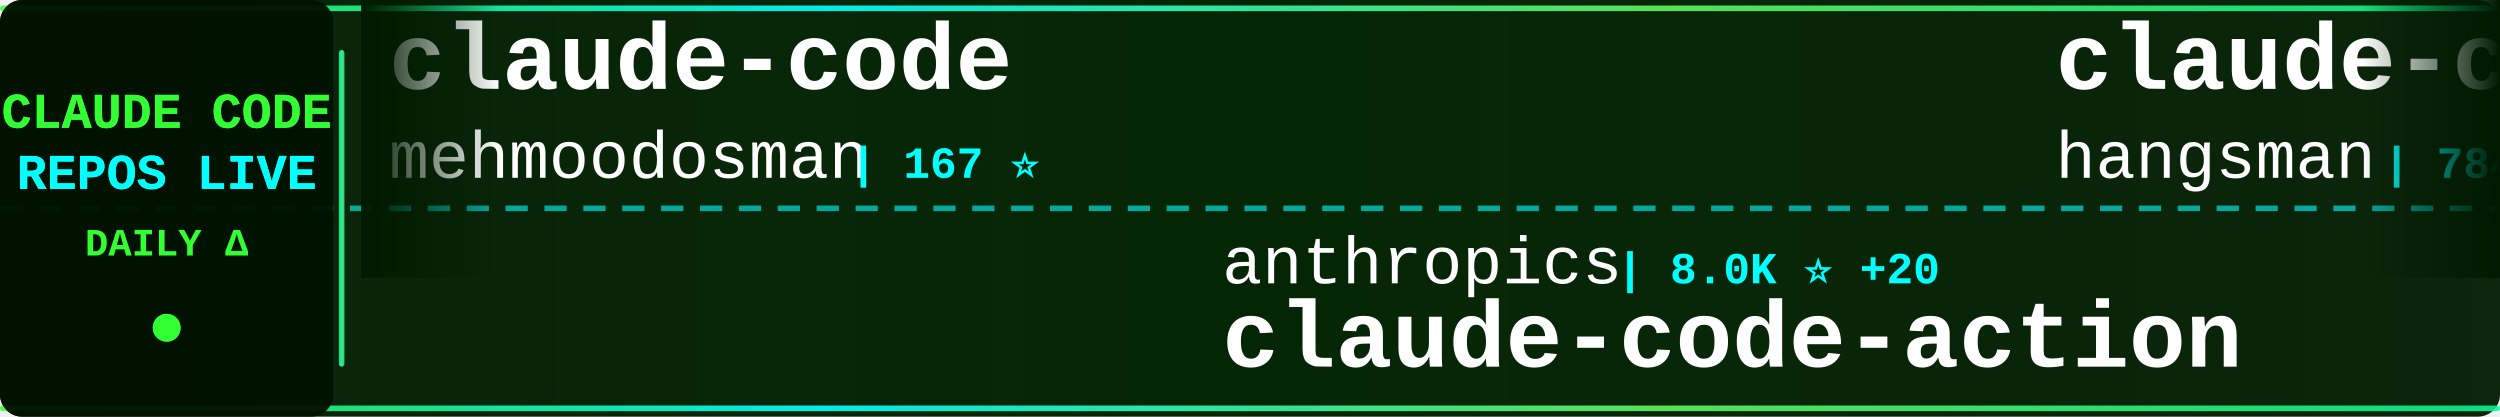
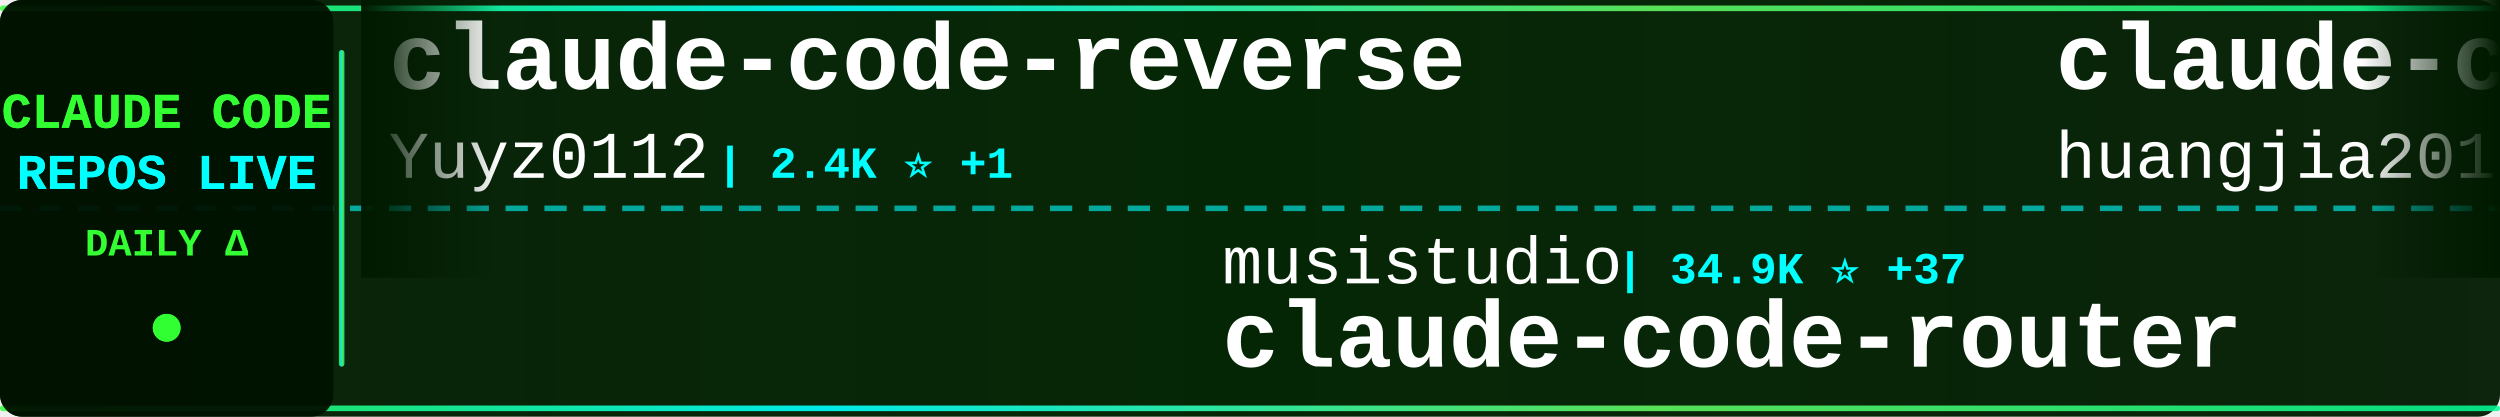
<svg xmlns="http://www.w3.org/2000/svg" width="900" height="150">
  <defs>
    <linearGradient id="tickerBg" x1="0%" y1="0%" x2="100%" y2="0%">
      <stop offset="0%" style="stop-color:#001a00;stop-opacity:0.95" />
      <stop offset="50%" style="stop-color:#002200;stop-opacity:0.98" />
      <stop offset="100%" style="stop-color:#001a00;stop-opacity:0.95" />
    </linearGradient>
    <linearGradient id="borderGrad" x1="0%" y1="0%" x2="100%" y2="0%">
      <stop offset="0%" style="stop-color:#33ff33;stop-opacity:0.85">
        <animate attributeName="stop-opacity" values="0.85;1;0.85" dur="2s" repeatCount="indefinite" />
      </stop>
      <stop offset="33%" style="stop-color:#00ffff;stop-opacity:0.9">
        <animate attributeName="stop-opacity" values="0.9;1;0.9" dur="2.2s" repeatCount="indefinite" />
      </stop>
      <stop offset="66%" style="stop-color:#66ff66;stop-opacity:0.85">
        <animate attributeName="stop-opacity" values="0.85;1;0.85" dur="1.8s" repeatCount="indefinite" />
      </stop>
      <stop offset="100%" style="stop-color:#00ff99;stop-opacity:0.85">
        <animate attributeName="stop-opacity" values="0.85;1;0.85" dur="2s" repeatCount="indefinite" />
      </stop>
    </linearGradient>
    <filter id="textGlow">
      <feGaussianBlur stdDeviation="0.1" result="coloredBlur" />
      <feMerge>
        <feMergeNode in="coloredBlur" />
        <feMergeNode in="SourceGraphic" />
      </feMerge>
    </filter>
    <filter id="metricGlow">
      <feGaussianBlur stdDeviation="0.2" result="coloredBlur" />
      <feMerge>
        <feMergeNode in="coloredBlur" />
        <feMergeNode in="SourceGraphic" />
      </feMerge>
    </filter>
    <linearGradient id="leftFade" x1="0%" y1="0%" x2="100%" y2="0%">
      <stop offset="0%" style="stop-color:#001a00;stop-opacity:1" />
      <stop offset="100%" style="stop-color:#001a00;stop-opacity:0" />
    </linearGradient>
    <linearGradient id="rightFade" x1="0%" y1="0%" x2="100%" y2="0%">
      <stop offset="0%" style="stop-color:#001a00;stop-opacity:0" />
      <stop offset="100%" style="stop-color:#001a00;stop-opacity:1" />
    </linearGradient>
  </defs>
  <rect width="900" height="150" fill="url(#tickerBg)" rx="8" />
  <rect x="0" y="2" width="900" height="2" fill="url(#borderGrad)" rx="1" />
  <rect x="0" y="146" width="900" height="2" fill="url(#borderGrad)" rx="1" />
  <line x1="0" y1="75" x2="900" y2="75" stroke="#00ffff" stroke-width="2" stroke-dasharray="8 6" opacity="0.6" />
  <rect x="0" y="0" width="120" height="150" fill="#001100" opacity="0.95" rx="8" />
  <text x="60" y="46" font-family="'Courier New', monospace" font-size="18" font-weight="bold" fill="#33ff33" text-anchor="middle" filter="url(#textGlow)">
    CLAUDE CODE
  </text>
  <text x="60" y="68" font-family="'Courier New', monospace" font-size="18" font-weight="bold" fill="#00ffff" text-anchor="middle" filter="url(#textGlow)">
    REPOS LIVE
  </text>
  <text x="60" y="92" font-family="'Courier New', monospace" font-size="14" font-weight="bold" fill="#33ff33" text-anchor="middle">
    DAILY Δ
  </text>
  <circle cx="60" cy="118" r="5" fill="#33ff33" filter="url(#metricGlow)">
    <animate attributeName="r" values="4;6;4" dur="1.5s" repeatCount="indefinite" />
    <animate attributeName="opacity" values="0.6;1;0.6" dur="1.5s" repeatCount="indefinite" />
  </circle>
  <rect x="122" y="18" width="2" height="114" fill="url(#borderGrad)" rx="1" />
  <clipPath id="tickerClip">
    <rect x="130" y="0" width="770" height="150" />
  </clipPath>
  <g clip-path="url(#tickerClip)">
    <g id="tickerItems">
      <animateTransform attributeName="transform" attributeType="XML" type="translate" from="0 0" to="-3000 0" dur="54s" repeatCount="indefinite" />
      <g transform="translate(0, 0)">
-         <text x="140" y="32" font-family="'Courier New', monospace" font-size="34" font-weight="bold" fill="#ffffff">claude-code</text>
-         <text x="140" y="64" font-family="'Courier New', monospace" font-size="24" font-weight="normal" fill="#ffffff" opacity="1.0">mehmoodosman</text>
-         <text x="306" y="64" font-family="'Courier New', monospace" font-size="16" font-weight="bold" fill="#00ffff"> | 167 ⭐</text>
+         <text x="140" y="32" font-family="'Courier New', monospace" font-size="34" font-weight="bold" fill="#ffffff">claude-code-reverse</text>
+         <text x="140" y="64" font-family="'Courier New', monospace" font-size="24" font-weight="normal" fill="#ffffff" opacity="1.0">Yuyz0112</text>
+         <text x="258" y="64" font-family="'Courier New', monospace" font-size="16" font-weight="bold" fill="#00ffff"> | 2.4K ⭐ +1</text>
      </g>
      <g transform="translate(300, 0)">
-         <text x="140" y="102" font-family="'Courier New', monospace" font-size="24" font-weight="normal" fill="#ffffff" opacity="1.0">anthropics</text>
-         <text x="282" y="102" font-family="'Courier New', monospace" font-size="16" font-weight="bold" fill="#00ffff"> | 8.0K ⭐ +20</text>
-         <text x="140" y="132" font-family="'Courier New', monospace" font-size="34" font-weight="bold" fill="#ffffff">claude-code-action</text>
+         <text x="140" y="102" font-family="'Courier New', monospace" font-size="24" font-weight="normal" fill="#ffffff" opacity="1.0">musistudio</text>
+         <text x="282" y="102" font-family="'Courier New', monospace" font-size="16" font-weight="bold" fill="#00ffff"> | 34.9K ⭐ +37</text>
+         <text x="140" y="132" font-family="'Courier New', monospace" font-size="34" font-weight="bold" fill="#ffffff">claude-code-router</text>
      </g>
      <g transform="translate(600, 0)">
-         <text x="140" y="32" font-family="'Courier New', monospace" font-size="34" font-weight="bold" fill="#ffffff">claude-code-source</text>
-         <text x="140" y="64" font-family="'Courier New', monospace" font-size="24" font-weight="normal" fill="#ffffff" opacity="1.0">hangsman</text>
-         <text x="258" y="64" font-family="'Courier New', monospace" font-size="16" font-weight="bold" fill="#00ffff"> | 784 ⭐</text>
+         <text x="140" y="32" font-family="'Courier New', monospace" font-size="34" font-weight="bold" fill="#ffffff">claude-code-engineering</text>
+         <text x="140" y="64" font-family="'Courier New', monospace" font-size="24" font-weight="normal" fill="#ffffff" opacity="1.0">huangjia2019</text>
+         <text x="306" y="64" font-family="'Courier New', monospace" font-size="16" font-weight="bold" fill="#00ffff"> | 827 ⭐ +6</text>
      </g>
      <g transform="translate(900, 0)">
-         <text x="140" y="102" font-family="'Courier New', monospace" font-size="24" font-weight="normal" fill="#ffffff" opacity="1.0">Maciek-roboblog</text>
-         <text x="342" y="102" font-family="'Courier New', monospace" font-size="16" font-weight="bold" fill="#00ffff"> | 8.2K ⭐ +10</text>
-         <text x="140" y="132" font-family="'Courier New', monospace" font-size="34" font-weight="bold" fill="#ffffff">Claude-Code-Usage-Monito...</text>
+         <text x="140" y="102" font-family="'Courier New', monospace" font-size="24" font-weight="normal" fill="#ffffff" opacity="1.0">isboyjc</text>
+         <text x="246" y="102" font-family="'Courier New', monospace" font-size="16" font-weight="bold" fill="#00ffff"> | 158 ⭐</text>
+         <text x="140" y="132" font-family="'Courier New', monospace" font-size="34" font-weight="bold" fill="#ffffff">claude-code</text>
      </g>
      <g transform="translate(1200, 0)">
-         <text x="140" y="32" font-family="'Courier New', monospace" font-size="34" font-weight="bold" fill="#ffffff">claude-code-rust</text>
-         <text x="140" y="64" font-family="'Courier New', monospace" font-size="24" font-weight="normal" fill="#ffffff" opacity="1.0">lorryjovens-hub</text>
-         <text x="342" y="64" font-family="'Courier New', monospace" font-size="16" font-weight="bold" fill="#00ffff"> | 1.6K ⭐ +1</text>
+         <text x="140" y="32" font-family="'Courier New', monospace" font-size="34" font-weight="bold" fill="#ffffff">ECC</text>
+         <text x="140" y="64" font-family="'Courier New', monospace" font-size="24" font-weight="normal" fill="#ffffff" opacity="1.0">affaan-m</text>
+         <text x="258" y="64" font-family="'Courier New', monospace" font-size="16" font-weight="bold" fill="#00ffff"> | 213.9K ⭐ +854</text>
      </g>
      <g transform="translate(1500, 0)">
-         <text x="140" y="102" font-family="'Courier New', monospace" font-size="24" font-weight="normal" fill="#ffffff" opacity="1.0">feiskyer</text>
-         <text x="258" y="102" font-family="'Courier New', monospace" font-size="16" font-weight="bold" fill="#00ffff"> | 1.6K ⭐ +1</text>
-         <text x="140" y="132" font-family="'Courier New', monospace" font-size="34" font-weight="bold" fill="#ffffff">claude-code-settings</text>
+         <text x="140" y="102" font-family="'Courier New', monospace" font-size="24" font-weight="normal" fill="#ffffff" opacity="1.0">luyao618</text>
+         <text x="258" y="102" font-family="'Courier New', monospace" font-size="16" font-weight="bold" fill="#00ffff"> | 1.5K ⭐ +5</text>
+         <text x="140" y="132" font-family="'Courier New', monospace" font-size="34" font-weight="bold" fill="#ffffff">Claude-Code-Source-Study</text>
      </g>
      <g transform="translate(1800, 0)">
-         <text x="140" y="32" font-family="'Courier New', monospace" font-size="34" font-weight="bold" fill="#ffffff">claude-code-hooks-master...</text>
-         <text x="140" y="64" font-family="'Courier New', monospace" font-size="24" font-weight="normal" fill="#ffffff" opacity="1.0">disler</text>
-         <text x="234" y="64" font-family="'Courier New', monospace" font-size="16" font-weight="bold" fill="#00ffff"> | 3.8K ⭐ +4</text>
+         <text x="140" y="32" font-family="'Courier New', monospace" font-size="34" font-weight="bold" fill="#ffffff">claude-code-webui</text>
+         <text x="140" y="64" font-family="'Courier New', monospace" font-size="24" font-weight="normal" fill="#ffffff" opacity="1.0">sugyan</text>
+         <text x="234" y="64" font-family="'Courier New', monospace" font-size="16" font-weight="bold" fill="#00ffff"> | 1.1K ⭐ +2</text>
      </g>
      <g transform="translate(2100, 0)">
-         <text x="140" y="102" font-family="'Courier New', monospace" font-size="24" font-weight="normal" fill="#ffffff" opacity="1.0">ChrisWiles</text>
-         <text x="282" y="102" font-family="'Courier New', monospace" font-size="16" font-weight="bold" fill="#00ffff"> | 5.9K ⭐ +2</text>
-         <text x="140" y="132" font-family="'Courier New', monospace" font-size="34" font-weight="bold" fill="#ffffff">claude-code-showcase</text>
+         <text x="140" y="102" font-family="'Courier New', monospace" font-size="24" font-weight="normal" fill="#ffffff" opacity="1.0">ding113</text>
+         <text x="246" y="102" font-family="'Courier New', monospace" font-size="16" font-weight="bold" fill="#00ffff"> | 3.0K ⭐ +8</text>
+         <text x="140" y="132" font-family="'Courier New', monospace" font-size="34" font-weight="bold" fill="#ffffff">claude-code-hub</text>
      </g>
      <g transform="translate(2400, 0)">
-         <text x="140" y="32" font-family="'Courier New', monospace" font-size="34" font-weight="bold" fill="#ffffff">claude-code</text>
-         <text x="140" y="64" font-family="'Courier New', monospace" font-size="24" font-weight="normal" fill="#ffffff" opacity="1.0">alex000kim</text>
-         <text x="282" y="64" font-family="'Courier New', monospace" font-size="16" font-weight="bold" fill="#00ffff"> | 227 ⭐</text>
+         <text x="140" y="32" font-family="'Courier New', monospace" font-size="34" font-weight="bold" fill="#ffffff">claude-coder</text>
+         <text x="140" y="64" font-family="'Courier New', monospace" font-size="24" font-weight="normal" fill="#ffffff" opacity="1.0">kodu-ai</text>
+         <text x="246" y="64" font-family="'Courier New', monospace" font-size="16" font-weight="bold" fill="#00ffff"> | 5.3K ⭐</text>
      </g>
      <g transform="translate(2700, 0)">
-         <text x="140" y="102" font-family="'Courier New', monospace" font-size="24" font-weight="normal" fill="#ffffff" opacity="1.0">multica-ai</text>
-         <text x="282" y="102" font-family="'Courier New', monospace" font-size="16" font-weight="bold" fill="#00ffff"> | 173.6K ⭐ +732</text>
-         <text x="140" y="132" font-family="'Courier New', monospace" font-size="34" font-weight="bold" fill="#ffffff">andrej-karpathy-skills</text>
+         <text x="140" y="102" font-family="'Courier New', monospace" font-size="24" font-weight="normal" fill="#ffffff" opacity="1.0">mehmoodosman</text>
+         <text x="306" y="102" font-family="'Courier New', monospace" font-size="16" font-weight="bold" fill="#00ffff"> | 167 ⭐</text>
+         <text x="140" y="132" font-family="'Courier New', monospace" font-size="34" font-weight="bold" fill="#ffffff">claude-code</text>
      </g>
      <g transform="translate(3000, 0)">
-         <text x="140" y="32" font-family="'Courier New', monospace" font-size="34" font-weight="bold" fill="#ffffff">claude-code</text>
-         <text x="140" y="64" font-family="'Courier New', monospace" font-size="24" font-weight="normal" fill="#ffffff" opacity="1.0">mehmoodosman</text>
-         <text x="306" y="64" font-family="'Courier New', monospace" font-size="16" font-weight="bold" fill="#00ffff"> | 167 ⭐</text>
+         <text x="140" y="32" font-family="'Courier New', monospace" font-size="34" font-weight="bold" fill="#ffffff">claude-code-reverse</text>
+         <text x="140" y="64" font-family="'Courier New', monospace" font-size="24" font-weight="normal" fill="#ffffff" opacity="1.0">Yuyz0112</text>
+         <text x="258" y="64" font-family="'Courier New', monospace" font-size="16" font-weight="bold" fill="#00ffff"> | 2.4K ⭐ +1</text>
      </g>
      <g transform="translate(3300, 0)">
-         <text x="140" y="102" font-family="'Courier New', monospace" font-size="24" font-weight="normal" fill="#ffffff" opacity="1.0">anthropics</text>
-         <text x="282" y="102" font-family="'Courier New', monospace" font-size="16" font-weight="bold" fill="#00ffff"> | 8.0K ⭐ +20</text>
-         <text x="140" y="132" font-family="'Courier New', monospace" font-size="34" font-weight="bold" fill="#ffffff">claude-code-action</text>
+         <text x="140" y="102" font-family="'Courier New', monospace" font-size="24" font-weight="normal" fill="#ffffff" opacity="1.0">musistudio</text>
+         <text x="282" y="102" font-family="'Courier New', monospace" font-size="16" font-weight="bold" fill="#00ffff"> | 34.9K ⭐ +37</text>
+         <text x="140" y="132" font-family="'Courier New', monospace" font-size="34" font-weight="bold" fill="#ffffff">claude-code-router</text>
      </g>
      <g transform="translate(3600, 0)">
-         <text x="140" y="32" font-family="'Courier New', monospace" font-size="34" font-weight="bold" fill="#ffffff">claude-code-source</text>
-         <text x="140" y="64" font-family="'Courier New', monospace" font-size="24" font-weight="normal" fill="#ffffff" opacity="1.0">hangsman</text>
-         <text x="258" y="64" font-family="'Courier New', monospace" font-size="16" font-weight="bold" fill="#00ffff"> | 784 ⭐</text>
+         <text x="140" y="32" font-family="'Courier New', monospace" font-size="34" font-weight="bold" fill="#ffffff">claude-code-engineering</text>
+         <text x="140" y="64" font-family="'Courier New', monospace" font-size="24" font-weight="normal" fill="#ffffff" opacity="1.0">huangjia2019</text>
+         <text x="306" y="64" font-family="'Courier New', monospace" font-size="16" font-weight="bold" fill="#00ffff"> | 827 ⭐ +6</text>
      </g>
      <g transform="translate(3900, 0)">
-         <text x="140" y="102" font-family="'Courier New', monospace" font-size="24" font-weight="normal" fill="#ffffff" opacity="1.0">Maciek-roboblog</text>
-         <text x="342" y="102" font-family="'Courier New', monospace" font-size="16" font-weight="bold" fill="#00ffff"> | 8.2K ⭐ +10</text>
-         <text x="140" y="132" font-family="'Courier New', monospace" font-size="34" font-weight="bold" fill="#ffffff">Claude-Code-Usage-Monito...</text>
+         <text x="140" y="102" font-family="'Courier New', monospace" font-size="24" font-weight="normal" fill="#ffffff" opacity="1.0">isboyjc</text>
+         <text x="246" y="102" font-family="'Courier New', monospace" font-size="16" font-weight="bold" fill="#00ffff"> | 158 ⭐</text>
+         <text x="140" y="132" font-family="'Courier New', monospace" font-size="34" font-weight="bold" fill="#ffffff">claude-code</text>
      </g>
    </g>
  </g>
  <rect x="130" y="0" width="50" height="100" fill="url(#leftFade)" />
  <rect x="850" y="0" width="50" height="100" fill="url(#rightFade)" />
</svg>
